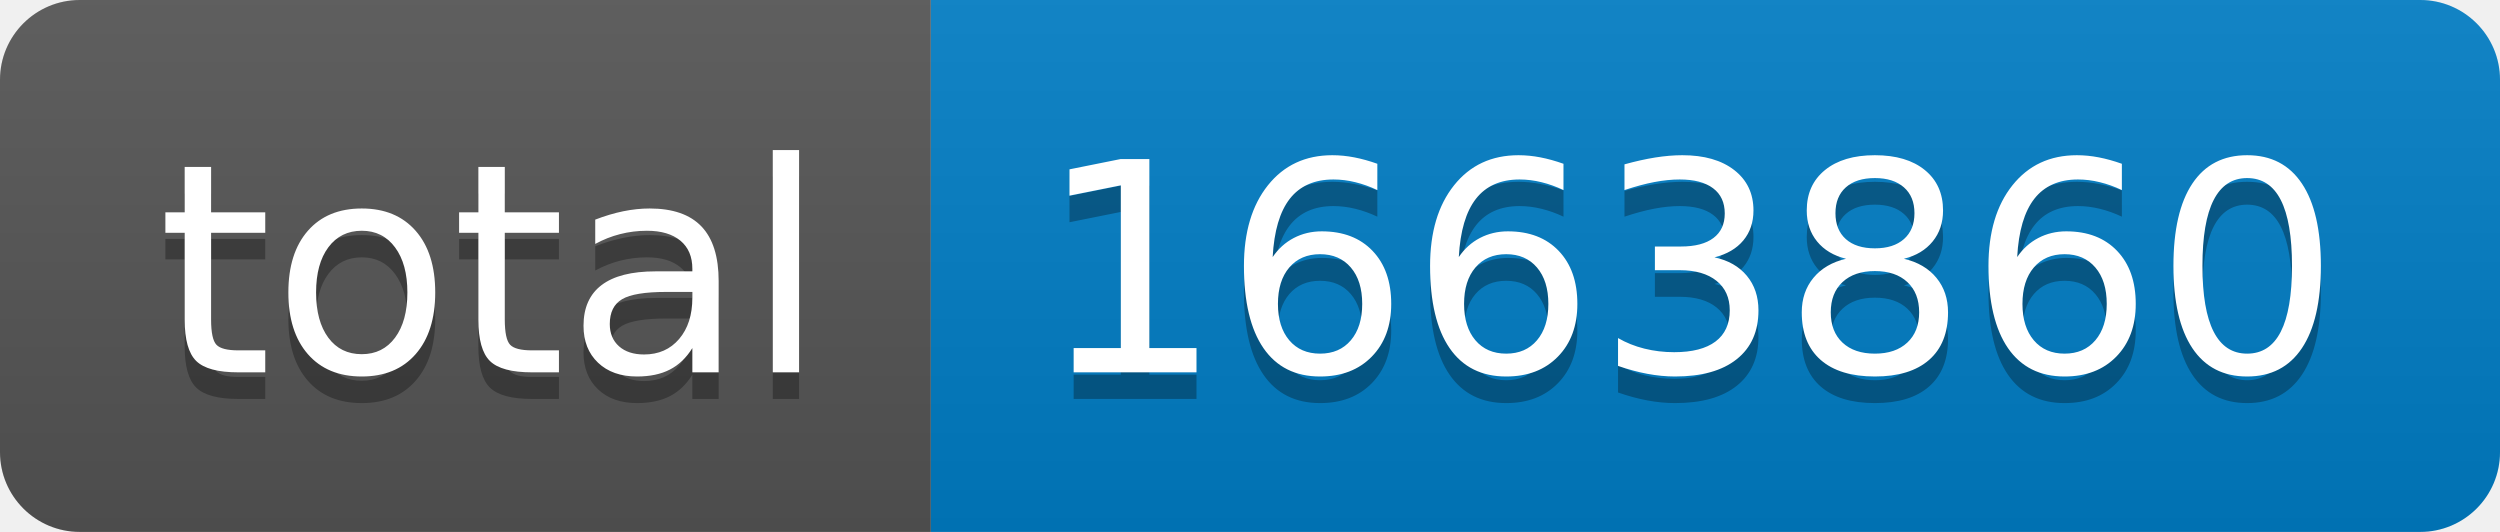
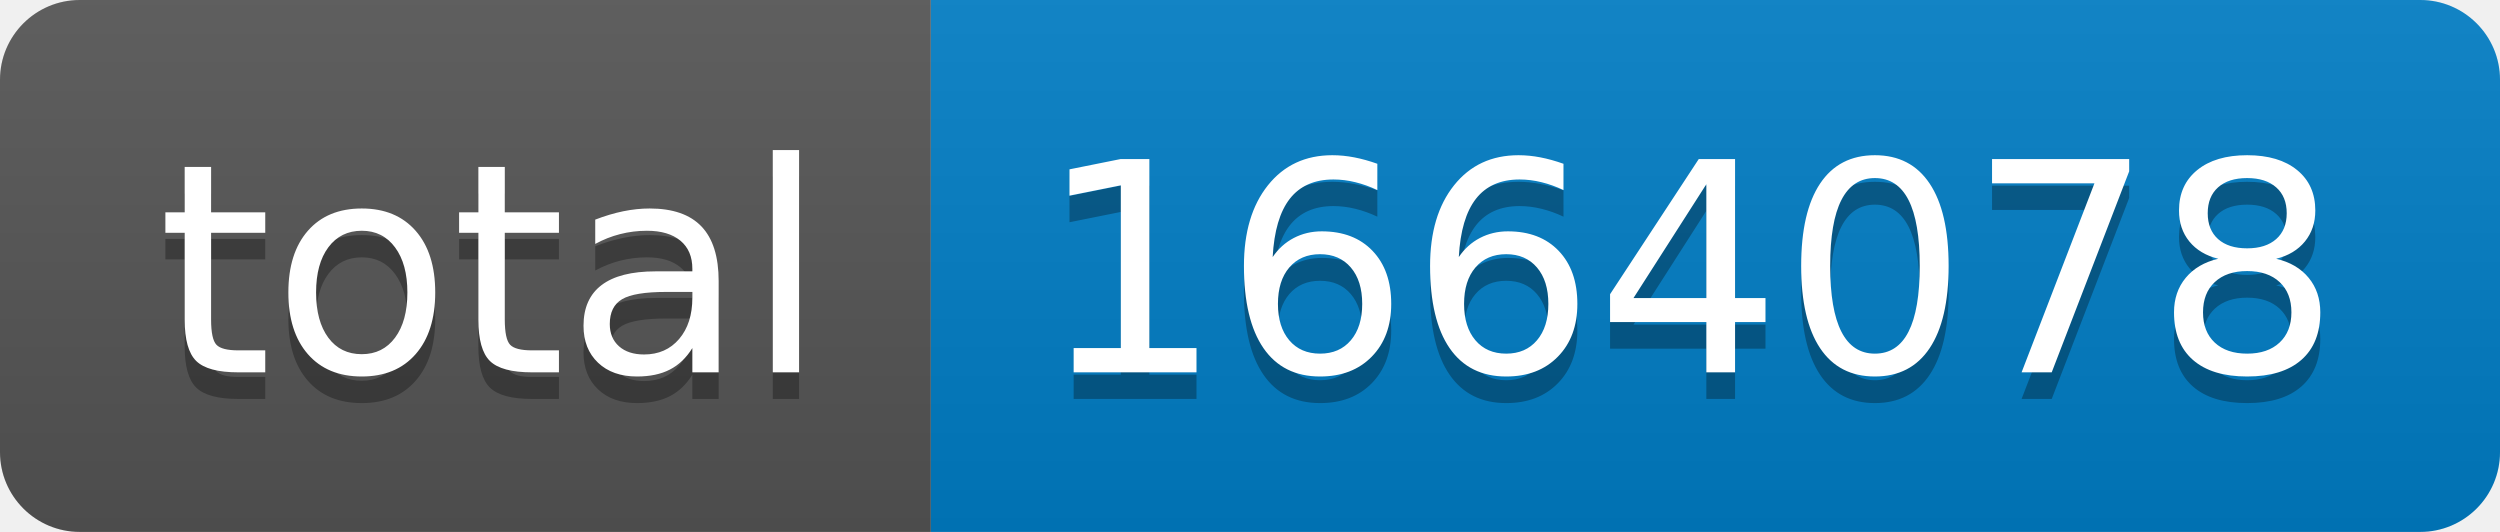
- <svg xmlns="http://www.w3.org/2000/svg" width="94" height="20" role="img" aria-label="total: 1663860">
+ <svg xmlns="http://www.w3.org/2000/svg" width="94" height="20" role="img" aria-label="total: 1664078">
  <linearGradient id="s" x2="0" y2="100%">
    <stop offset="0" stop-color="#bbb" stop-opacity=".1" />
    <stop offset="1" stop-opacity=".1" />
  </linearGradient>
  <clipPath id="r">
    <rect width="94" height="20" rx="3" fill="#fff" />
  </clipPath>
  <g clip-path="url(#r)">
    <rect width="35" height="20" fill="#555" />
    <rect x="35" width="59" height="20" fill="#007ec6" />
    <rect width="94" height="20" fill="url(#s)" />
  </g>
  <g fill="#fff" text-anchor="middle" font-family="Verdana,Geneva,DejaVu Sans,sans-serif" text-rendering="geometricPrecision" font-size="110">
    <text aria-hidden="true" x="185" y="150" fill="#010101" fill-opacity=".3" transform="scale(.1)" textLength="250">total</text>
    <text x="185" y="140" transform="scale(.1)" fill="#fff" textLength="250">total</text>
-     <text aria-hidden="true" x="635" y="150" fill="#010101" fill-opacity=".3" transform="scale(.1)" textLength="490">1663860</text>
-     <text x="635" y="140" transform="scale(.1)" fill="#fff" textLength="490">1663860</text>
+     <text aria-hidden="true" x="635" y="150" fill="#010101" fill-opacity=".3" transform="scale(.1)" textLength="490">1664078</text>
+     <text x="635" y="140" transform="scale(.1)" fill="#fff" textLength="490">1664078</text>
  </g>
</svg>
